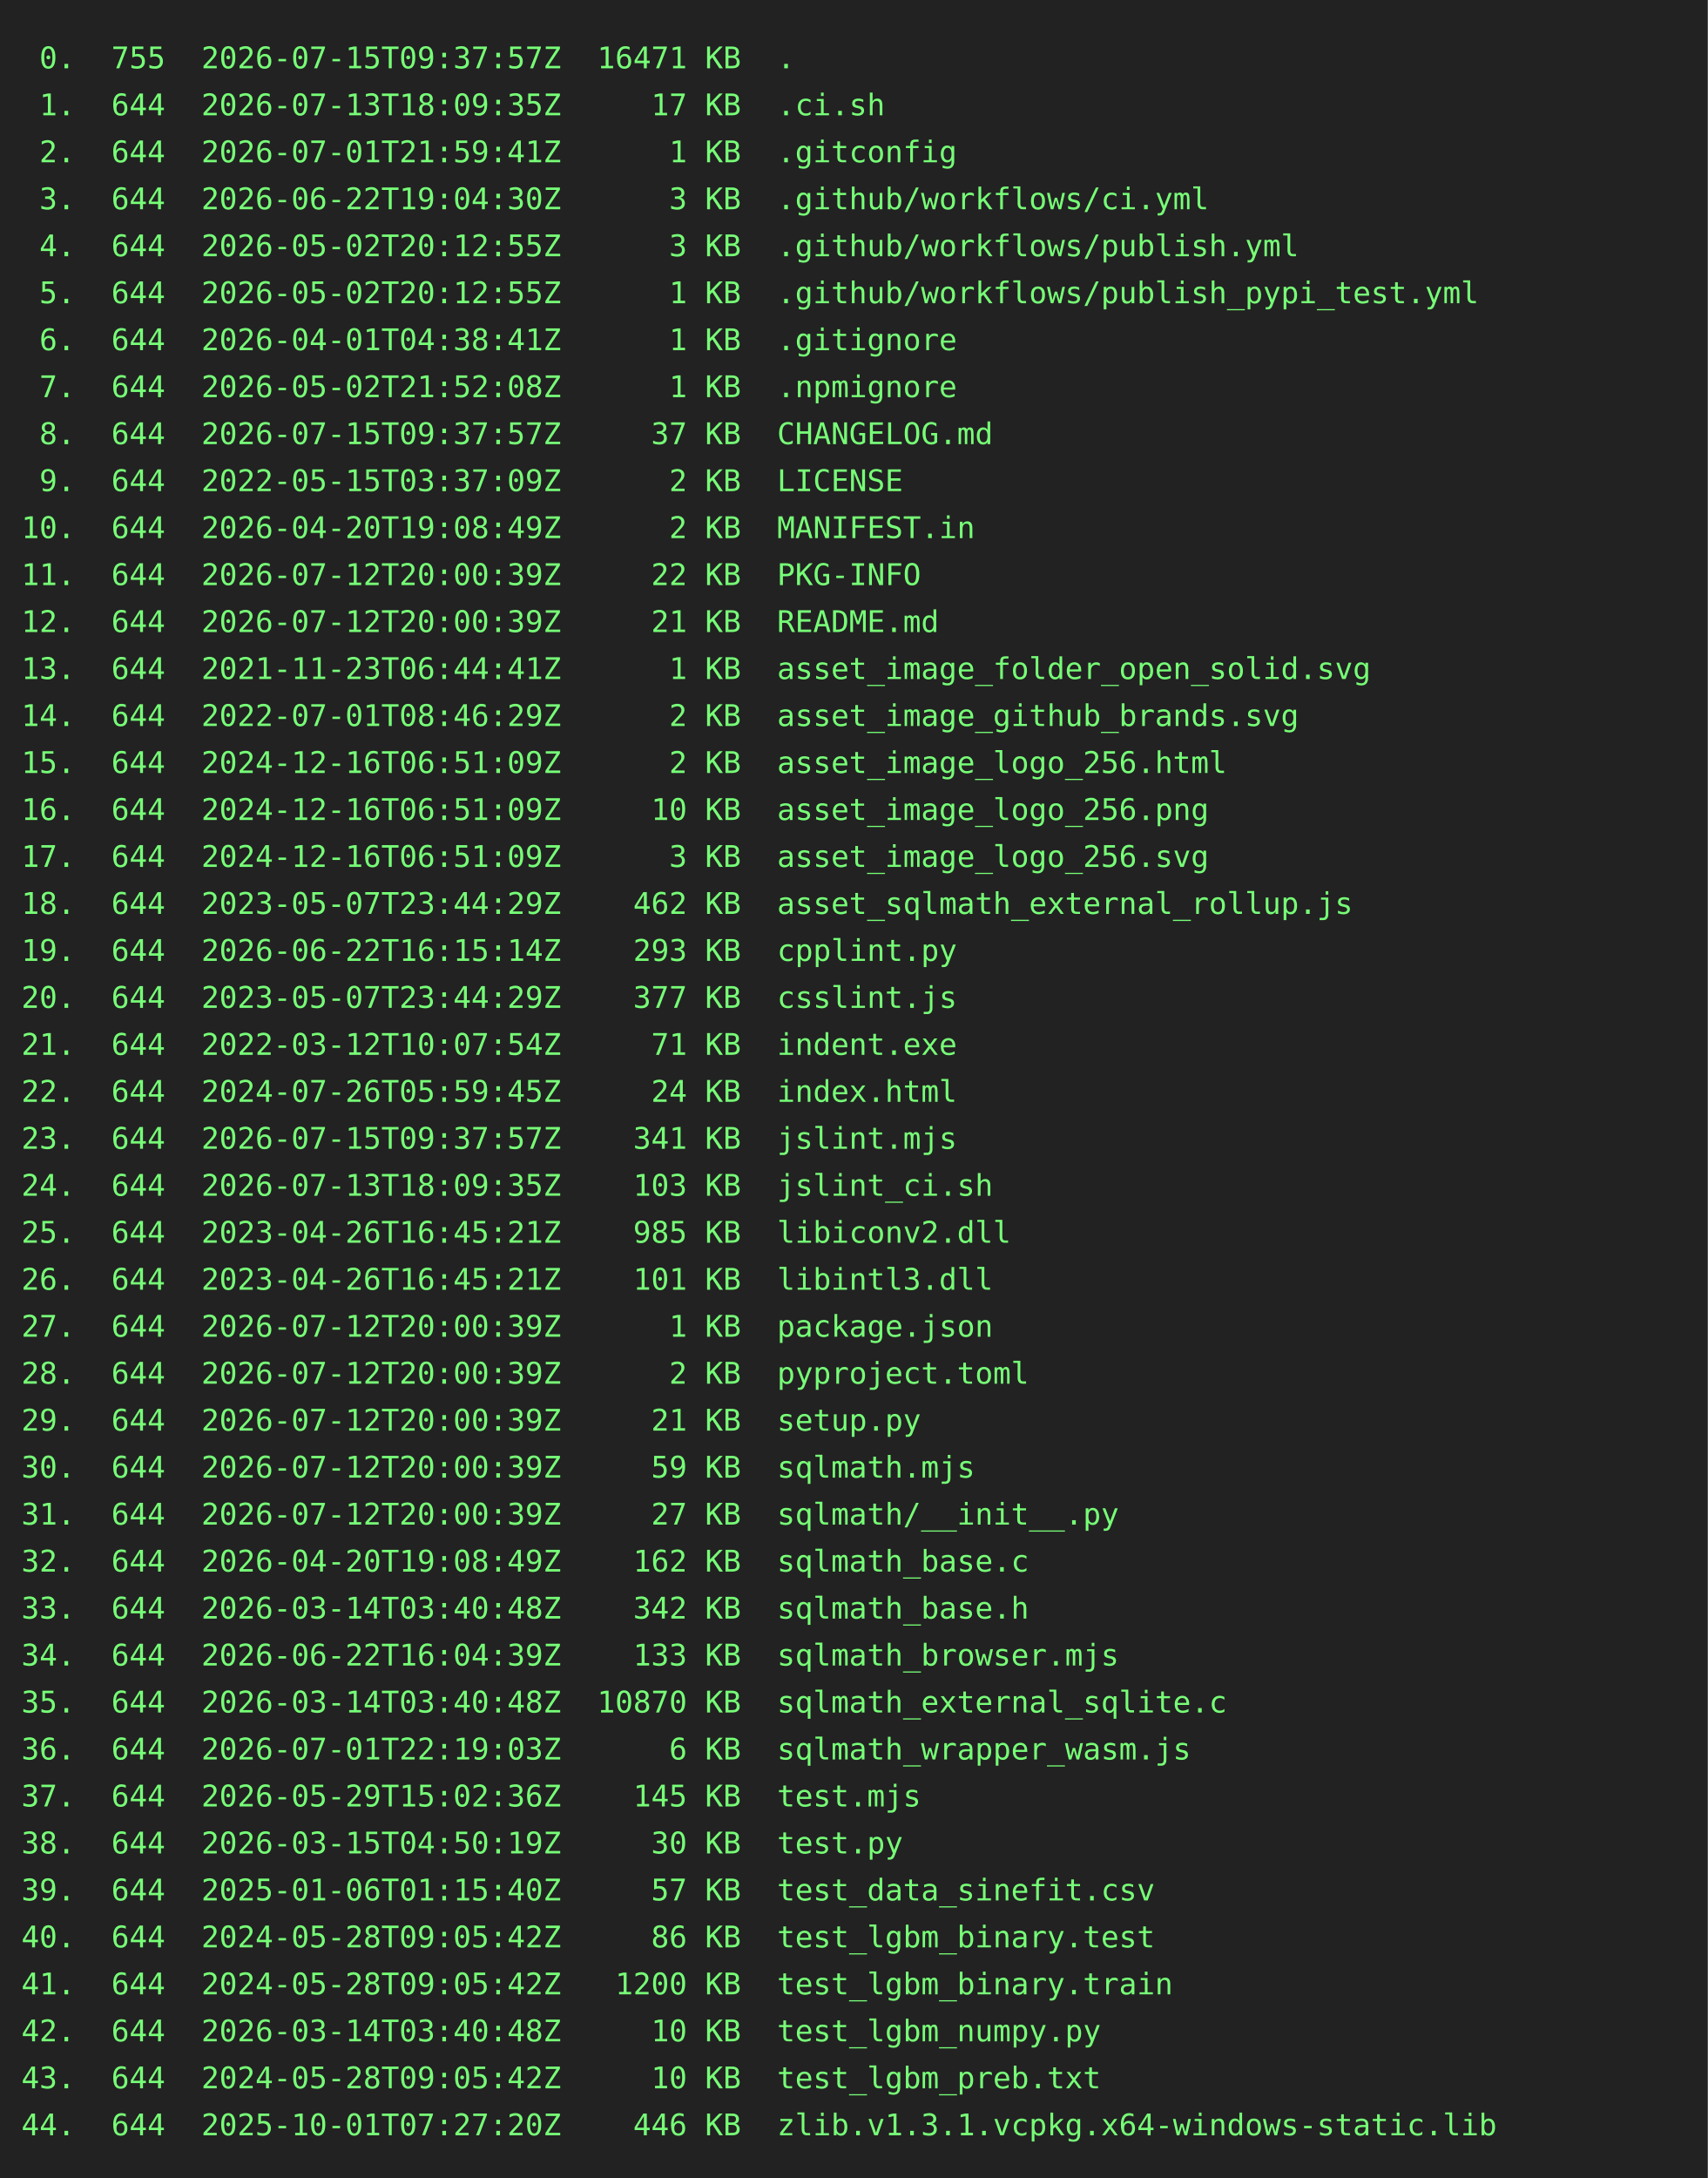
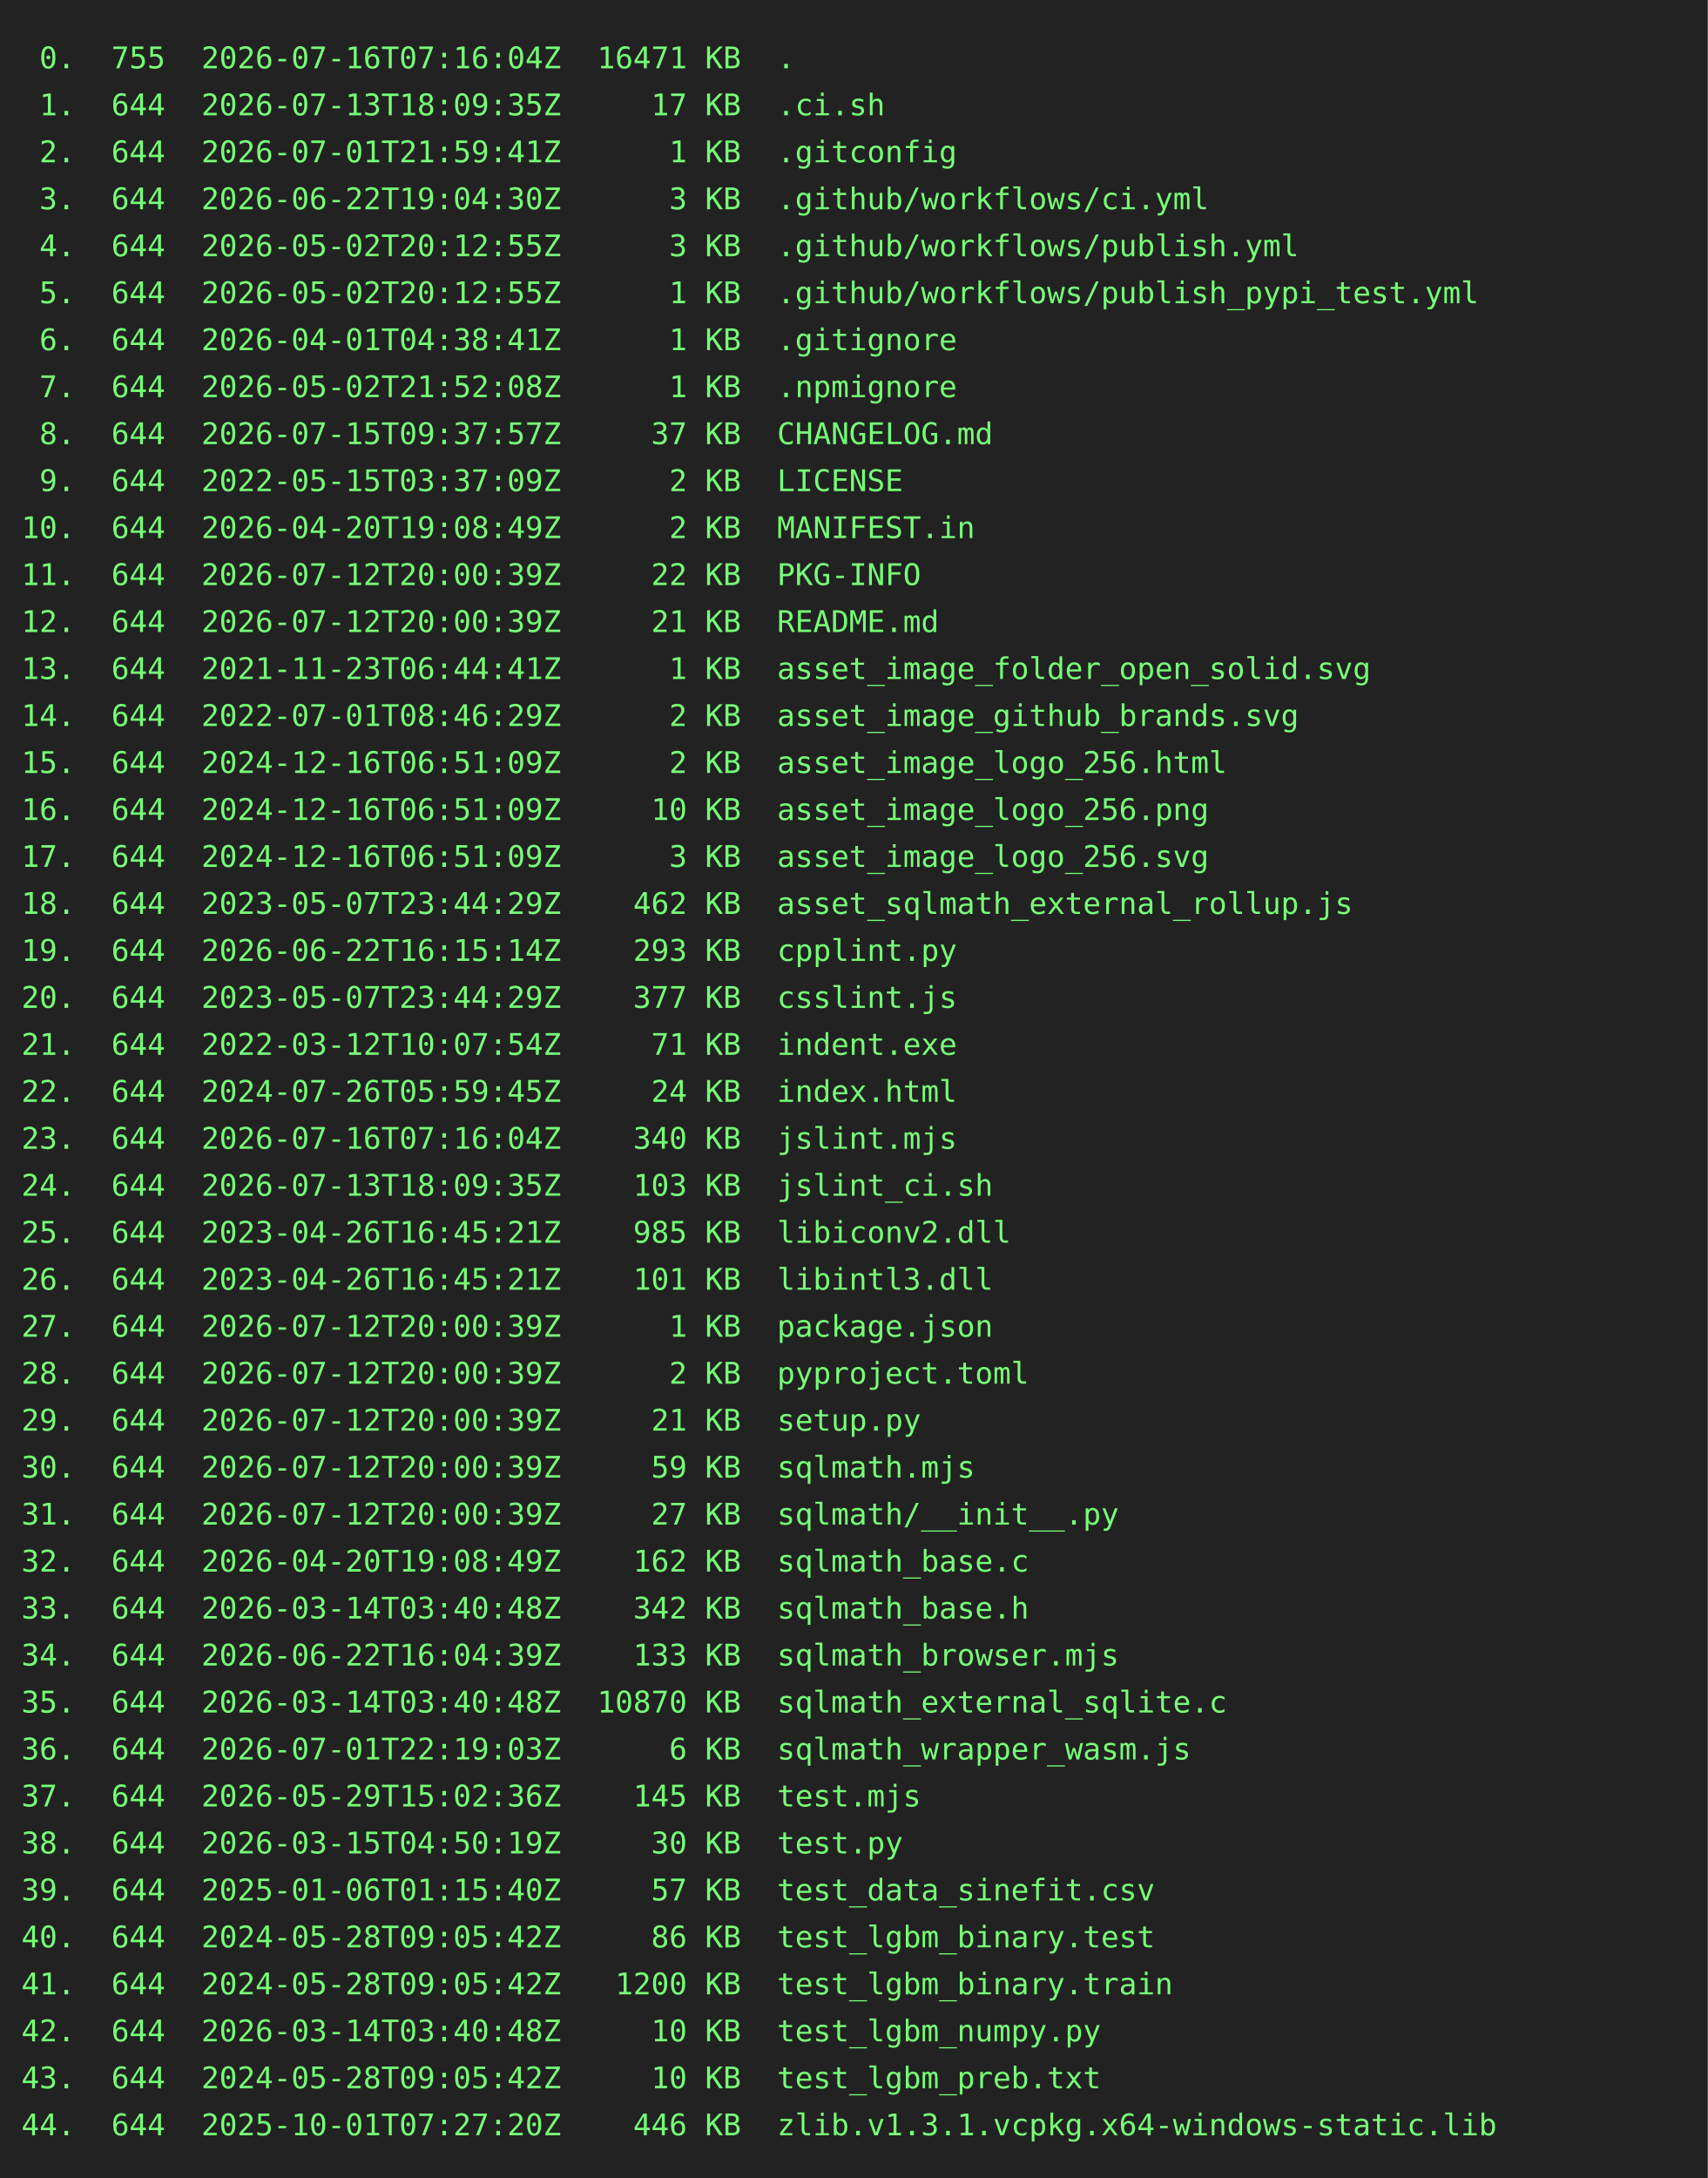
<svg xmlns="http://www.w3.org/2000/svg" height="1020" width="800">
  <rect height="1020" fill="#222" width="800" />
  <text fill="#7f7" font-family="consolas, menlo, monospace" font-size="14" xml:space="preserve">
-     <tspan lengthAdjust="spacingAndGlyphs" textLength="768" x="10" y="32"> 0.  755  2026-07-15T09:37:57Z  16471 KB  .                                                      </tspan>
+     <tspan lengthAdjust="spacingAndGlyphs" textLength="768" x="10" y="32"> 0.  755  2026-07-16T07:16:04Z  16471 KB  .                                                      </tspan>
    <tspan lengthAdjust="spacingAndGlyphs" textLength="768" x="10" y="54"> 1.  644  2026-07-13T18:09:35Z     17 KB  .ci.sh                                                 </tspan>
    <tspan lengthAdjust="spacingAndGlyphs" textLength="768" x="10" y="76"> 2.  644  2026-07-01T21:59:41Z      1 KB  .gitconfig                                             </tspan>
    <tspan lengthAdjust="spacingAndGlyphs" textLength="768" x="10" y="98"> 3.  644  2026-06-22T19:04:30Z      3 KB  .github/workflows/ci.yml                               </tspan>
    <tspan lengthAdjust="spacingAndGlyphs" textLength="768" x="10" y="120"> 4.  644  2026-05-02T20:12:55Z      3 KB  .github/workflows/publish.yml                          </tspan>
    <tspan lengthAdjust="spacingAndGlyphs" textLength="768" x="10" y="142"> 5.  644  2026-05-02T20:12:55Z      1 KB  .github/workflows/publish_pypi_test.yml                </tspan>
    <tspan lengthAdjust="spacingAndGlyphs" textLength="768" x="10" y="164"> 6.  644  2026-04-01T04:38:41Z      1 KB  .gitignore                                             </tspan>
    <tspan lengthAdjust="spacingAndGlyphs" textLength="768" x="10" y="186"> 7.  644  2026-05-02T21:52:08Z      1 KB  .npmignore                                             </tspan>
    <tspan lengthAdjust="spacingAndGlyphs" textLength="768" x="10" y="208"> 8.  644  2026-07-15T09:37:57Z     37 KB  CHANGELOG.md                                           </tspan>
    <tspan lengthAdjust="spacingAndGlyphs" textLength="768" x="10" y="230"> 9.  644  2022-05-15T03:37:09Z      2 KB  LICENSE                                                </tspan>
    <tspan lengthAdjust="spacingAndGlyphs" textLength="768" x="10" y="252">10.  644  2026-04-20T19:08:49Z      2 KB  MANIFEST.in                                            </tspan>
    <tspan lengthAdjust="spacingAndGlyphs" textLength="768" x="10" y="274">11.  644  2026-07-12T20:00:39Z     22 KB  PKG-INFO                                               </tspan>
    <tspan lengthAdjust="spacingAndGlyphs" textLength="768" x="10" y="296">12.  644  2026-07-12T20:00:39Z     21 KB  README.md                                              </tspan>
    <tspan lengthAdjust="spacingAndGlyphs" textLength="768" x="10" y="318">13.  644  2021-11-23T06:44:41Z      1 KB  asset_image_folder_open_solid.svg                      </tspan>
    <tspan lengthAdjust="spacingAndGlyphs" textLength="768" x="10" y="340">14.  644  2022-07-01T08:46:29Z      2 KB  asset_image_github_brands.svg                          </tspan>
    <tspan lengthAdjust="spacingAndGlyphs" textLength="768" x="10" y="362">15.  644  2024-12-16T06:51:09Z      2 KB  asset_image_logo_256.html                              </tspan>
    <tspan lengthAdjust="spacingAndGlyphs" textLength="768" x="10" y="384">16.  644  2024-12-16T06:51:09Z     10 KB  asset_image_logo_256.png                               </tspan>
    <tspan lengthAdjust="spacingAndGlyphs" textLength="768" x="10" y="406">17.  644  2024-12-16T06:51:09Z      3 KB  asset_image_logo_256.svg                               </tspan>
    <tspan lengthAdjust="spacingAndGlyphs" textLength="768" x="10" y="428">18.  644  2023-05-07T23:44:29Z    462 KB  asset_sqlmath_external_rollup.js                       </tspan>
    <tspan lengthAdjust="spacingAndGlyphs" textLength="768" x="10" y="450">19.  644  2026-06-22T16:15:14Z    293 KB  cpplint.py                                             </tspan>
    <tspan lengthAdjust="spacingAndGlyphs" textLength="768" x="10" y="472">20.  644  2023-05-07T23:44:29Z    377 KB  csslint.js                                             </tspan>
    <tspan lengthAdjust="spacingAndGlyphs" textLength="768" x="10" y="494">21.  644  2022-03-12T10:07:54Z     71 KB  indent.exe                                             </tspan>
    <tspan lengthAdjust="spacingAndGlyphs" textLength="768" x="10" y="516">22.  644  2024-07-26T05:59:45Z     24 KB  index.html                                             </tspan>
-     <tspan lengthAdjust="spacingAndGlyphs" textLength="768" x="10" y="538">23.  644  2026-07-15T09:37:57Z    341 KB  jslint.mjs                                             </tspan>
+     <tspan lengthAdjust="spacingAndGlyphs" textLength="768" x="10" y="538">23.  644  2026-07-16T07:16:04Z    340 KB  jslint.mjs                                             </tspan>
    <tspan lengthAdjust="spacingAndGlyphs" textLength="768" x="10" y="560">24.  644  2026-07-13T18:09:35Z    103 KB  jslint_ci.sh                                           </tspan>
    <tspan lengthAdjust="spacingAndGlyphs" textLength="768" x="10" y="582">25.  644  2023-04-26T16:45:21Z    985 KB  libiconv2.dll                                          </tspan>
    <tspan lengthAdjust="spacingAndGlyphs" textLength="768" x="10" y="604">26.  644  2023-04-26T16:45:21Z    101 KB  libintl3.dll                                           </tspan>
    <tspan lengthAdjust="spacingAndGlyphs" textLength="768" x="10" y="626">27.  644  2026-07-12T20:00:39Z      1 KB  package.json                                           </tspan>
    <tspan lengthAdjust="spacingAndGlyphs" textLength="768" x="10" y="648">28.  644  2026-07-12T20:00:39Z      2 KB  pyproject.toml                                         </tspan>
    <tspan lengthAdjust="spacingAndGlyphs" textLength="768" x="10" y="670">29.  644  2026-07-12T20:00:39Z     21 KB  setup.py                                               </tspan>
    <tspan lengthAdjust="spacingAndGlyphs" textLength="768" x="10" y="692">30.  644  2026-07-12T20:00:39Z     59 KB  sqlmath.mjs                                            </tspan>
    <tspan lengthAdjust="spacingAndGlyphs" textLength="768" x="10" y="714">31.  644  2026-07-12T20:00:39Z     27 KB  sqlmath/__init__.py                                    </tspan>
    <tspan lengthAdjust="spacingAndGlyphs" textLength="768" x="10" y="736">32.  644  2026-04-20T19:08:49Z    162 KB  sqlmath_base.c                                         </tspan>
    <tspan lengthAdjust="spacingAndGlyphs" textLength="768" x="10" y="758">33.  644  2026-03-14T03:40:48Z    342 KB  sqlmath_base.h                                         </tspan>
    <tspan lengthAdjust="spacingAndGlyphs" textLength="768" x="10" y="780">34.  644  2026-06-22T16:04:39Z    133 KB  sqlmath_browser.mjs                                    </tspan>
    <tspan lengthAdjust="spacingAndGlyphs" textLength="768" x="10" y="802">35.  644  2026-03-14T03:40:48Z  10870 KB  sqlmath_external_sqlite.c                              </tspan>
    <tspan lengthAdjust="spacingAndGlyphs" textLength="768" x="10" y="824">36.  644  2026-07-01T22:19:03Z      6 KB  sqlmath_wrapper_wasm.js                                </tspan>
    <tspan lengthAdjust="spacingAndGlyphs" textLength="768" x="10" y="846">37.  644  2026-05-29T15:02:36Z    145 KB  test.mjs                                               </tspan>
    <tspan lengthAdjust="spacingAndGlyphs" textLength="768" x="10" y="868">38.  644  2026-03-15T04:50:19Z     30 KB  test.py                                                </tspan>
    <tspan lengthAdjust="spacingAndGlyphs" textLength="768" x="10" y="890">39.  644  2025-01-06T01:15:40Z     57 KB  test_data_sinefit.csv                                  </tspan>
    <tspan lengthAdjust="spacingAndGlyphs" textLength="768" x="10" y="912">40.  644  2024-05-28T09:05:42Z     86 KB  test_lgbm_binary.test                                  </tspan>
    <tspan lengthAdjust="spacingAndGlyphs" textLength="768" x="10" y="934">41.  644  2024-05-28T09:05:42Z   1200 KB  test_lgbm_binary.train                                 </tspan>
    <tspan lengthAdjust="spacingAndGlyphs" textLength="768" x="10" y="956">42.  644  2026-03-14T03:40:48Z     10 KB  test_lgbm_numpy.py                                     </tspan>
    <tspan lengthAdjust="spacingAndGlyphs" textLength="768" x="10" y="978">43.  644  2024-05-28T09:05:42Z     10 KB  test_lgbm_preb.txt                                     </tspan>
    <tspan lengthAdjust="spacingAndGlyphs" textLength="768" x="10" y="1000">44.  644  2025-10-01T07:27:20Z    446 KB  zlib.v1.3.1.vcpkg.x64-windows-static.lib               </tspan>
  </text>
</svg>
